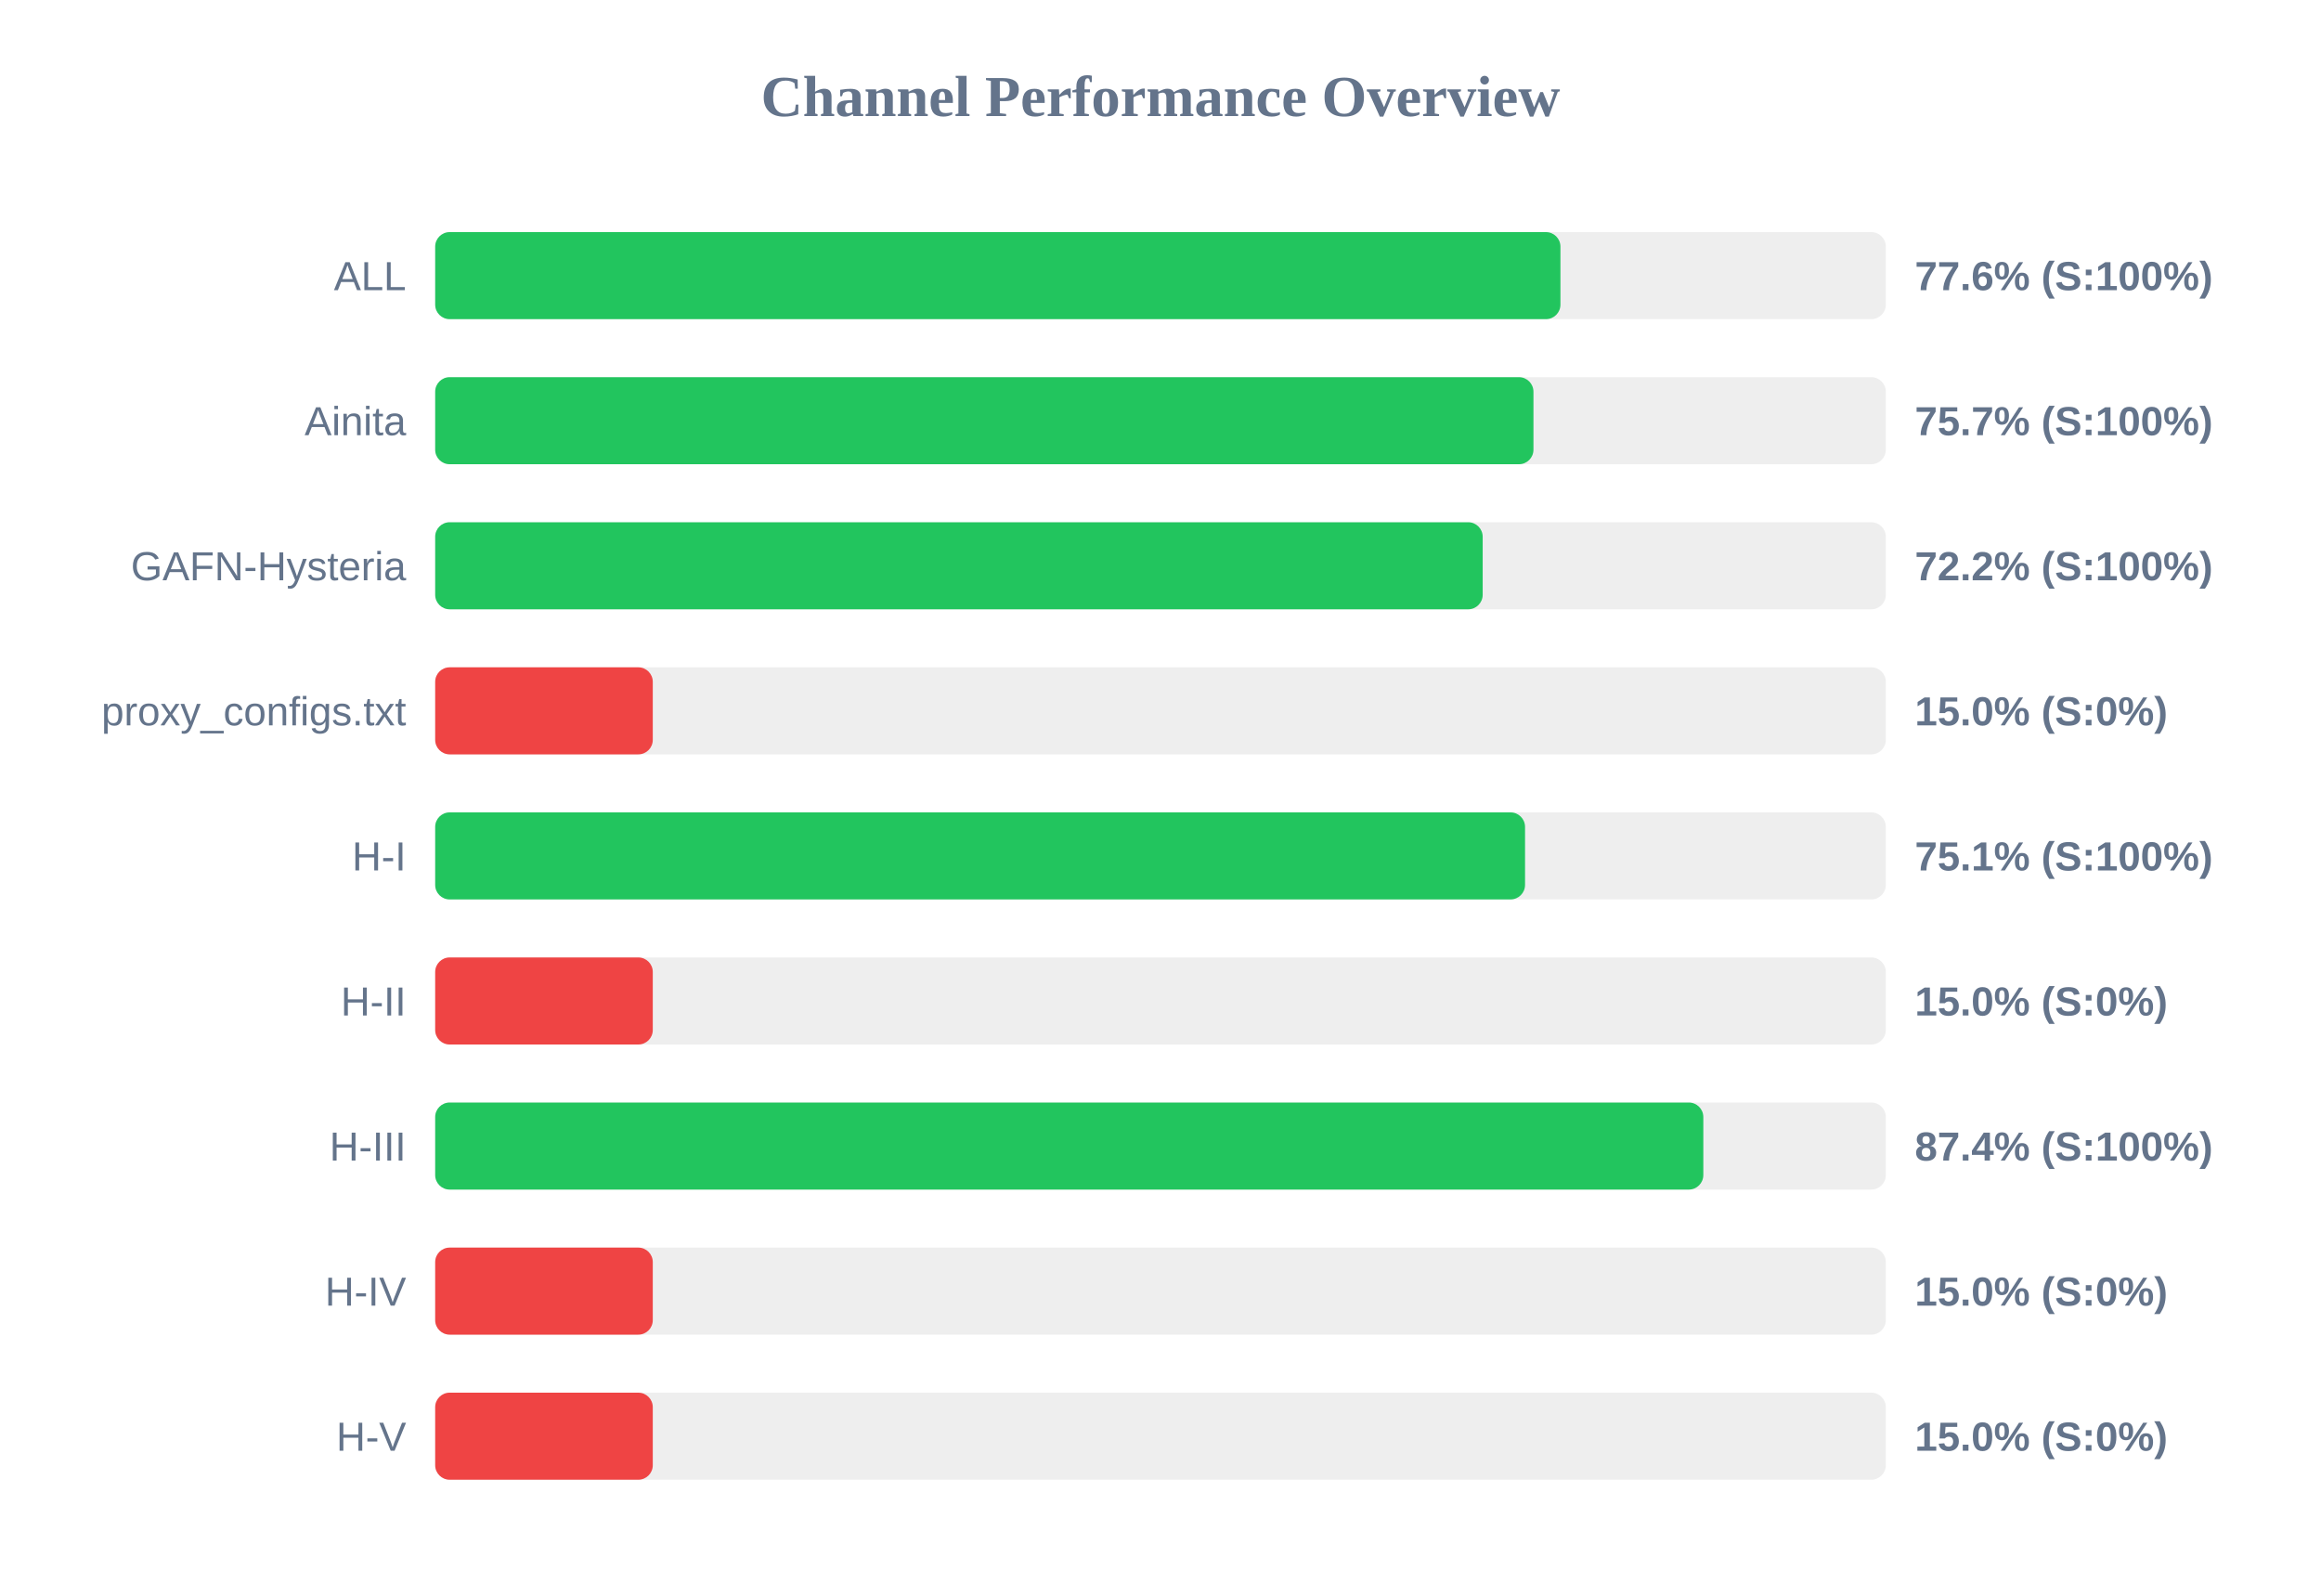
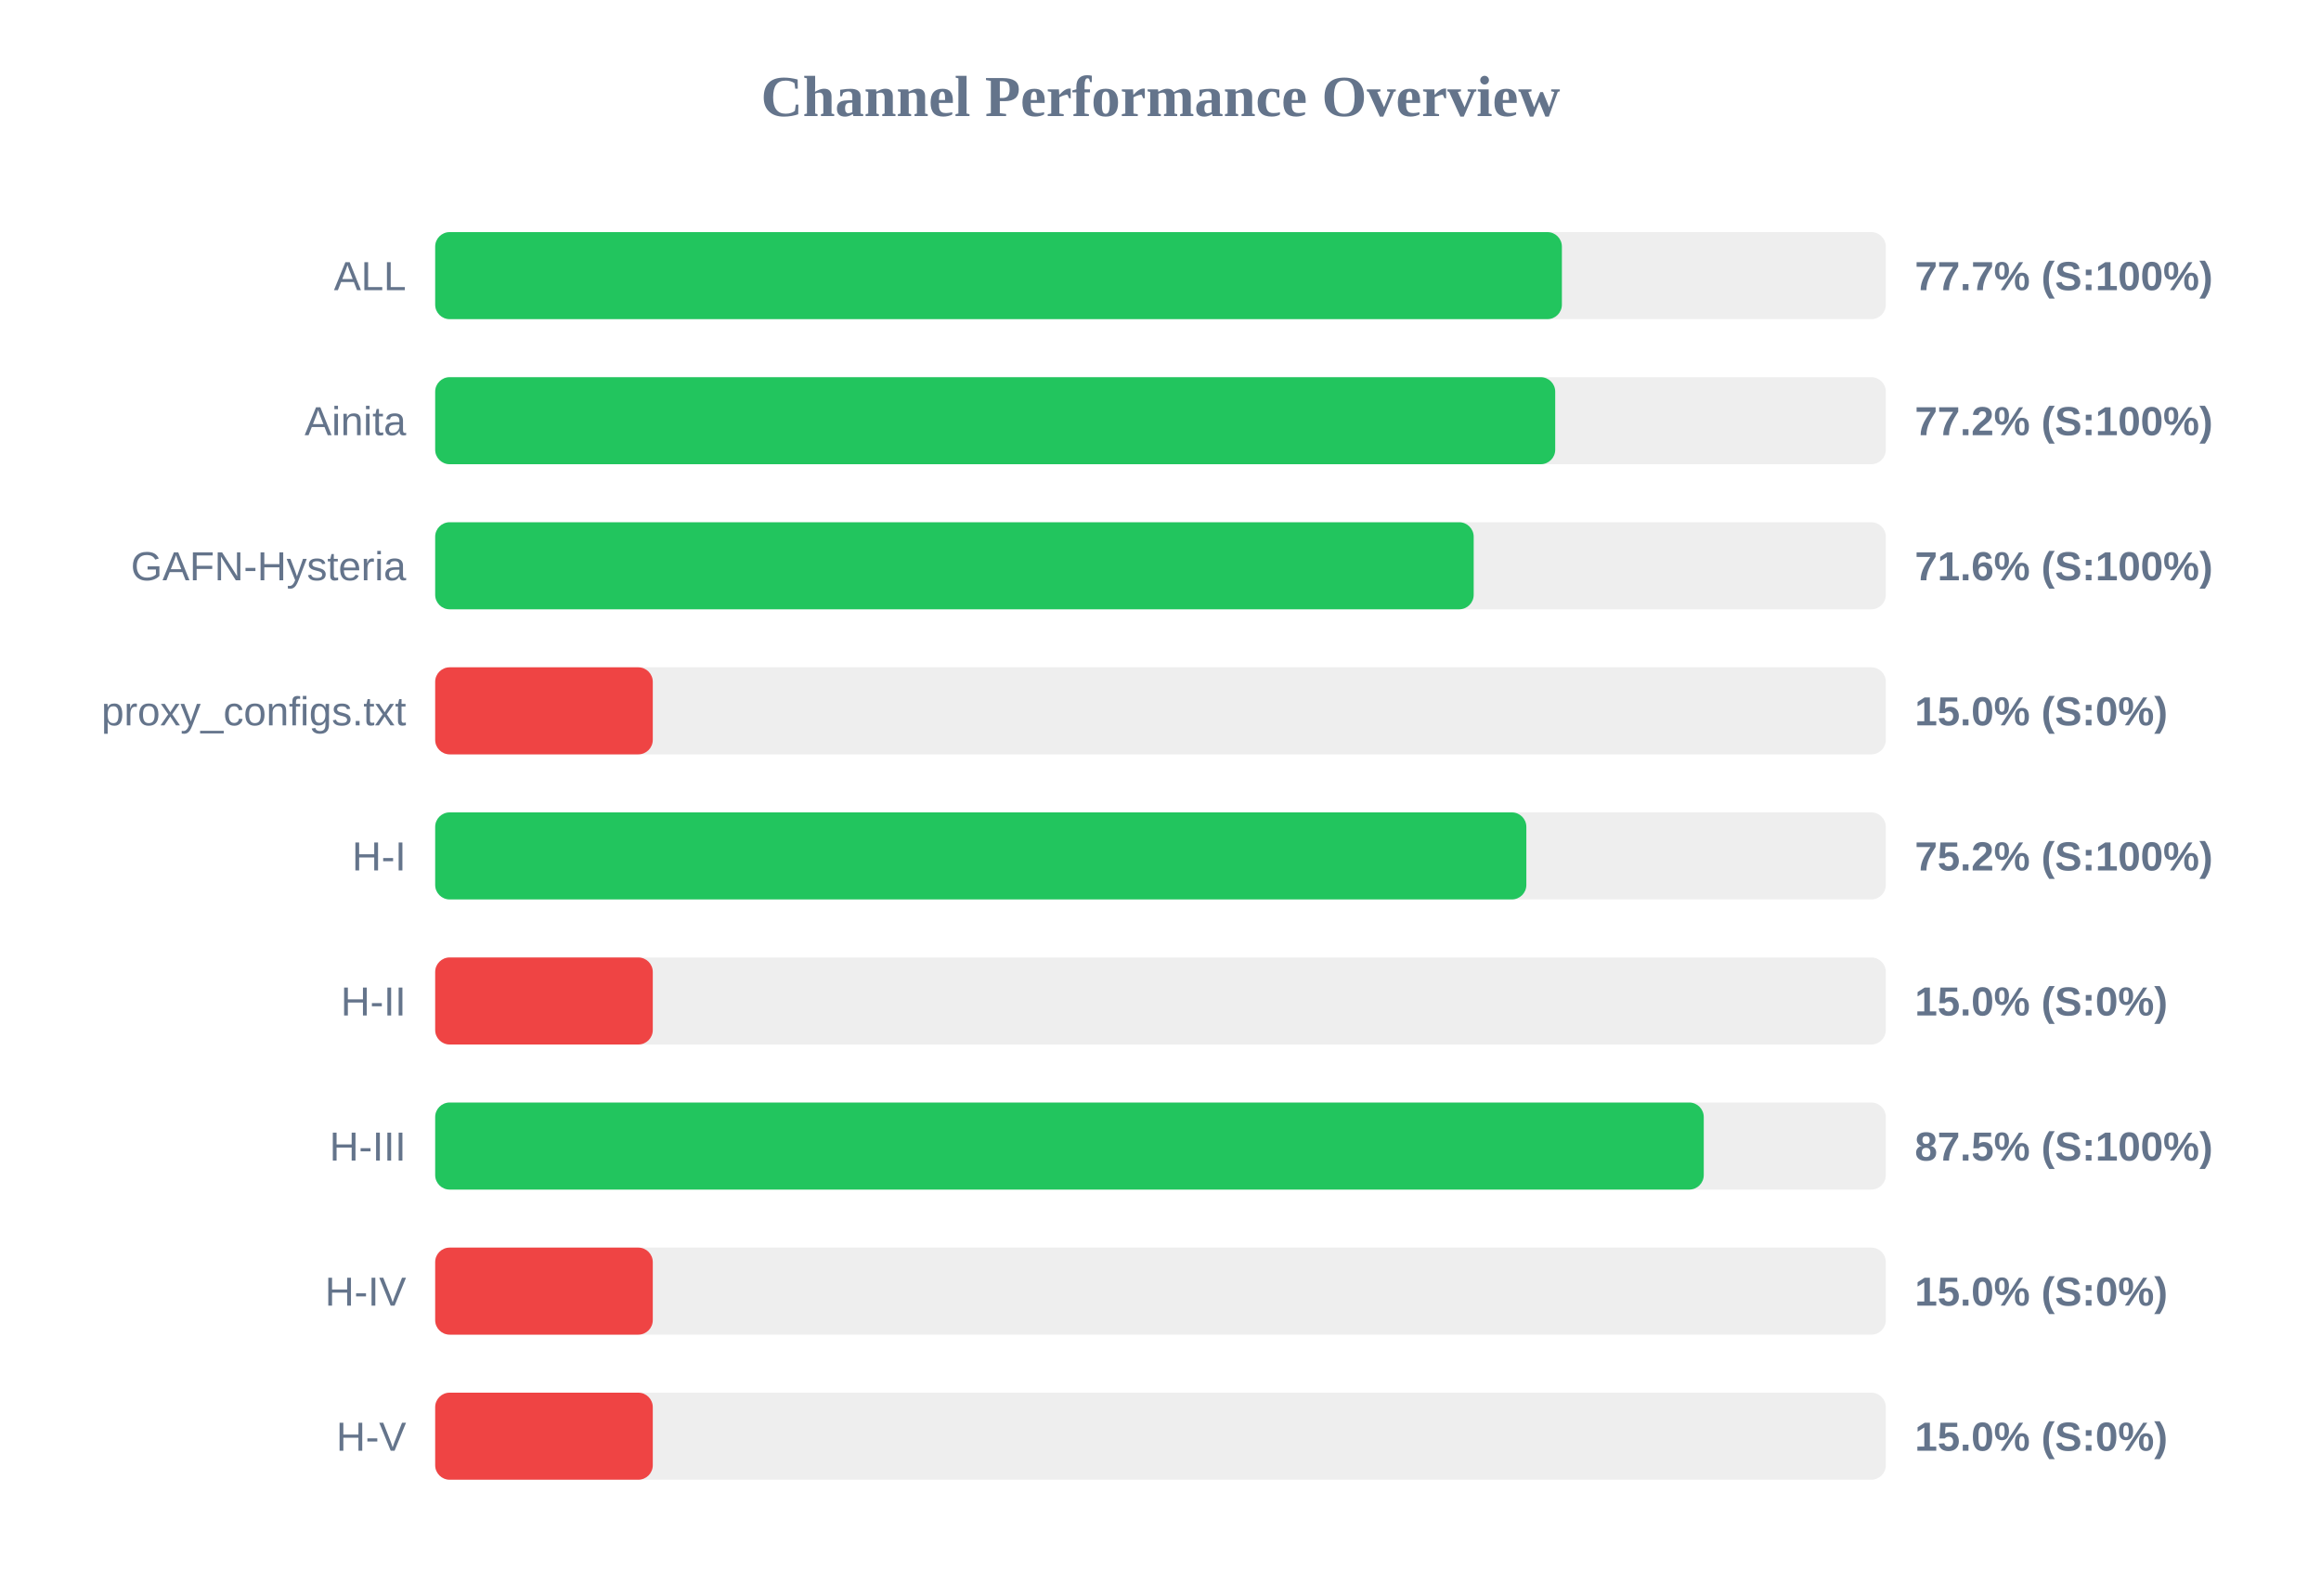
<svg xmlns="http://www.w3.org/2000/svg" width="800" height="550" version="1.1">
  <style>
        .row { font: 14px Arial; fill: #64748b; }
        .score { font: bold 14px Arial; fill: #64748b; }
    </style>
  <text x="400" y="40" text-anchor="middle" font-size="20px" font-weight="bold" fill="#64748b">Channel Performance Overview</text>
  <rect x="150" y="80" width="500" height="30" fill="#eee" rx="5" />
-   <rect x="150" y="80" width="387.85" height="30" fill="#22c55e" rx="5" />
+   <rect x="150" y="80" width="388.35" height="30" fill="#22c55e" rx="5" />
  <text x="140" y="100" text-anchor="end" class="row">ALL</text>
-   <text x="660" y="100" text-anchor="start" class="score">77.6% (S:100%)</text>
+   <text x="660" y="100" text-anchor="start" class="score">77.7% (S:100%)</text>
  <rect x="150" y="130" width="500" height="30" fill="#eee" rx="5" />
-   <rect x="150" y="130" width="378.55" height="30" fill="#22c55e" rx="5" />
+   <rect x="150" y="130" width="386.05" height="30" fill="#22c55e" rx="5" />
  <text x="140" y="150" text-anchor="end" class="row">Ainita</text>
-   <text x="660" y="150" text-anchor="start" class="score">75.7% (S:100%)</text>
+   <text x="660" y="150" text-anchor="start" class="score">77.2% (S:100%)</text>
  <rect x="150" y="180" width="500" height="30" fill="#eee" rx="5" />
-   <rect x="150" y="180" width="361.05" height="30" fill="#22c55e" rx="5" />
+   <rect x="150" y="180" width="357.95" height="30" fill="#22c55e" rx="5" />
  <text x="140" y="200" text-anchor="end" class="row">GAFN-Hysteria</text>
-   <text x="660" y="200" text-anchor="start" class="score">72.2% (S:100%)</text>
+   <text x="660" y="200" text-anchor="start" class="score">71.6% (S:100%)</text>
  <rect x="150" y="230" width="500" height="30" fill="#eee" rx="5" />
  <rect x="150" y="230" width="75.0" height="30" fill="#ef4444" rx="5" />
  <text x="140" y="250" text-anchor="end" class="row">proxy_configs.txt</text>
  <text x="660" y="250" text-anchor="start" class="score">15.0% (S:0%)</text>
  <rect x="150" y="280" width="500" height="30" fill="#eee" rx="5" />
-   <rect x="150" y="280" width="375.65" height="30" fill="#22c55e" rx="5" />
+   <rect x="150" y="280" width="376.1" height="30" fill="#22c55e" rx="5" />
  <text x="140" y="300" text-anchor="end" class="row">H-I</text>
-   <text x="660" y="300" text-anchor="start" class="score">75.1% (S:100%)</text>
+   <text x="660" y="300" text-anchor="start" class="score">75.2% (S:100%)</text>
  <rect x="150" y="330" width="500" height="30" fill="#eee" rx="5" />
  <rect x="150" y="330" width="75.0" height="30" fill="#ef4444" rx="5" />
  <text x="140" y="350" text-anchor="end" class="row">H-II</text>
  <text x="660" y="350" text-anchor="start" class="score">15.0% (S:0%)</text>
  <rect x="150" y="380" width="500" height="30" fill="#eee" rx="5" />
-   <rect x="150" y="380" width="437.1" height="30" fill="#22c55e" rx="5" />
+   <rect x="150" y="380" width="437.25" height="30" fill="#22c55e" rx="5" />
  <text x="140" y="400" text-anchor="end" class="row">H-III</text>
-   <text x="660" y="400" text-anchor="start" class="score">87.4% (S:100%)</text>
+   <text x="660" y="400" text-anchor="start" class="score">87.5% (S:100%)</text>
  <rect x="150" y="430" width="500" height="30" fill="#eee" rx="5" />
  <rect x="150" y="430" width="75.0" height="30" fill="#ef4444" rx="5" />
  <text x="140" y="450" text-anchor="end" class="row">H-IV</text>
  <text x="660" y="450" text-anchor="start" class="score">15.0% (S:0%)</text>
  <rect x="150" y="480" width="500" height="30" fill="#eee" rx="5" />
  <rect x="150" y="480" width="75.0" height="30" fill="#ef4444" rx="5" />
  <text x="140" y="500" text-anchor="end" class="row">H-V</text>
  <text x="660" y="500" text-anchor="start" class="score">15.0% (S:0%)</text>
</svg>
